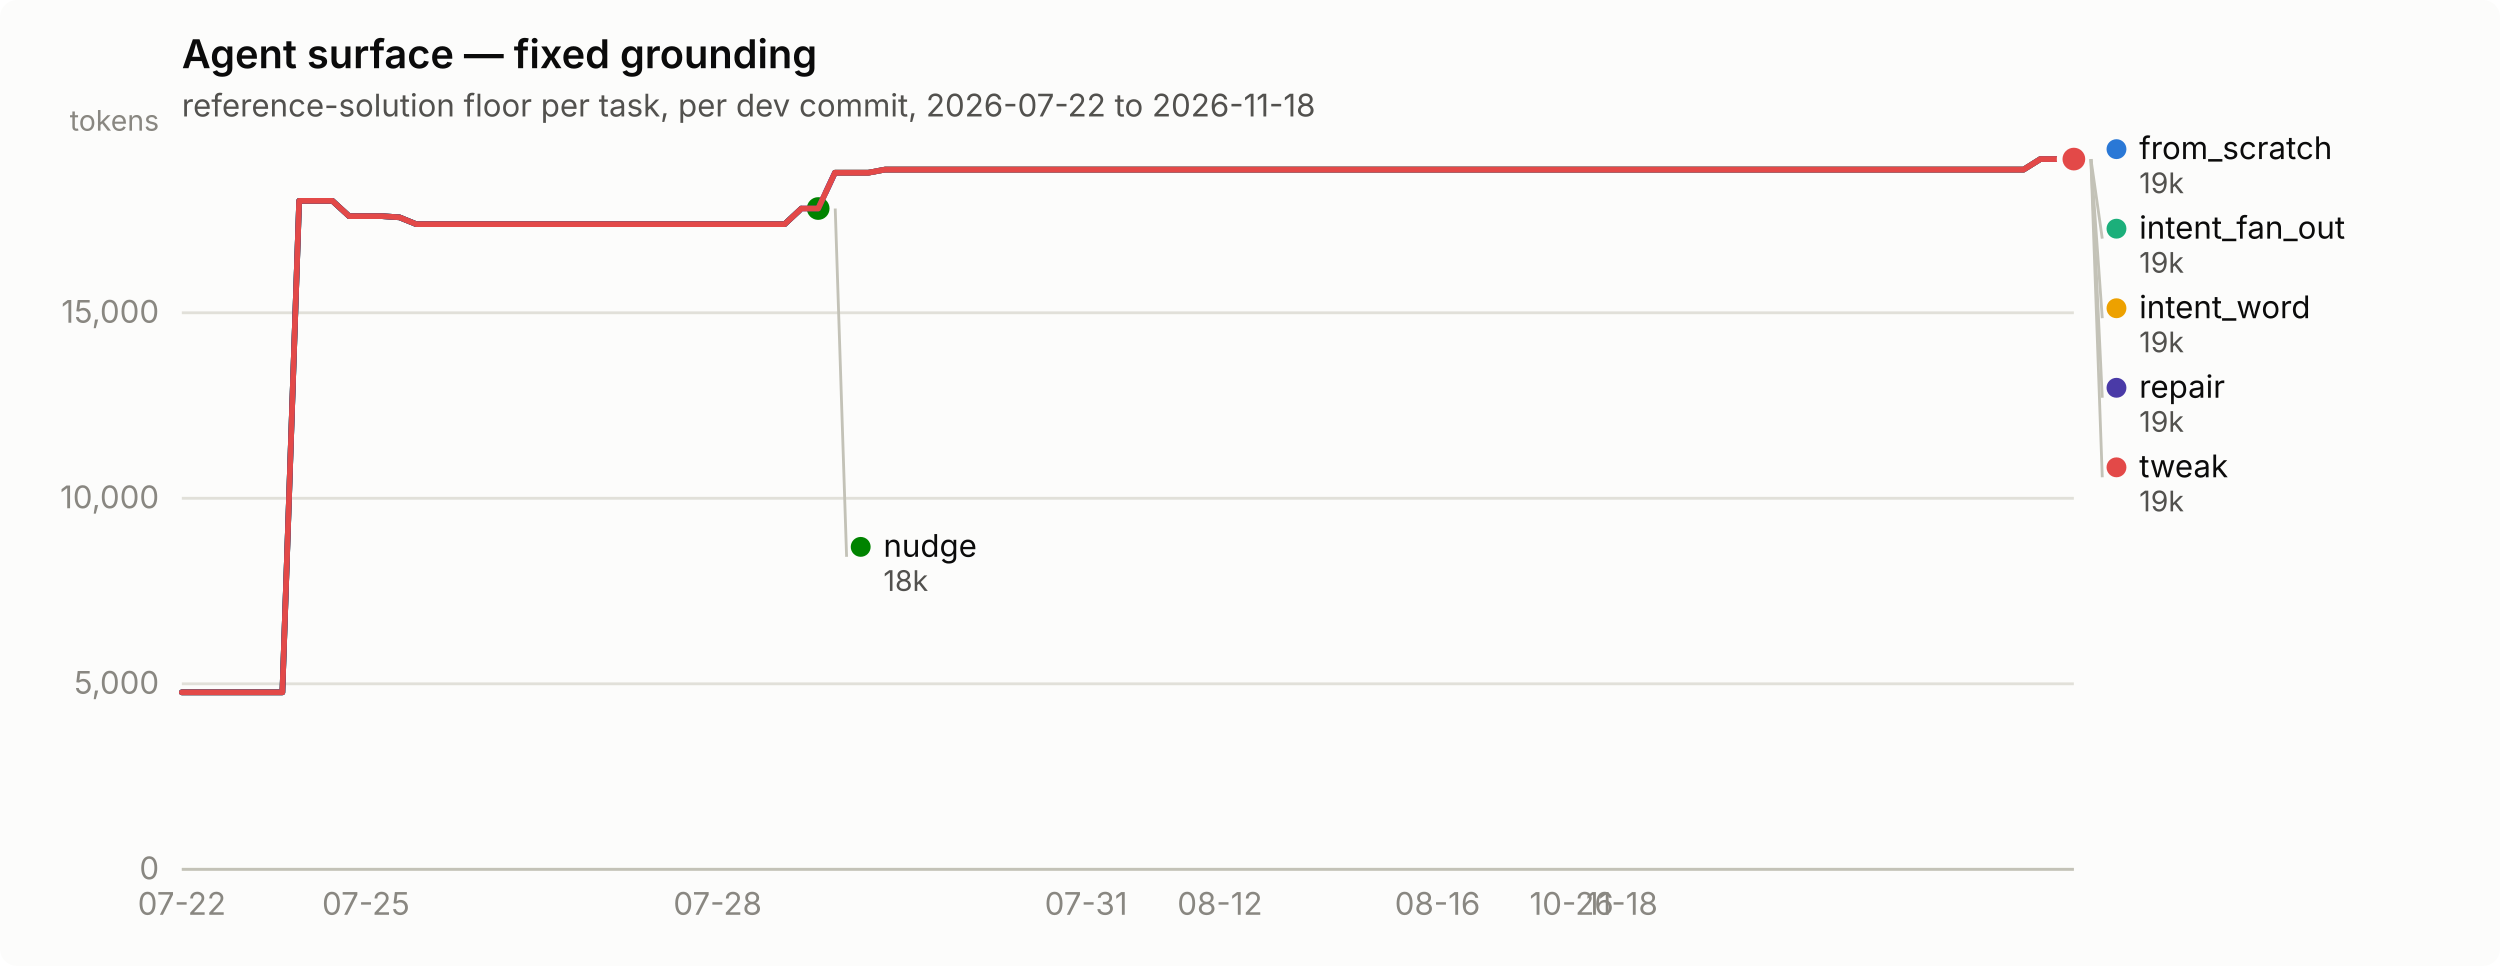
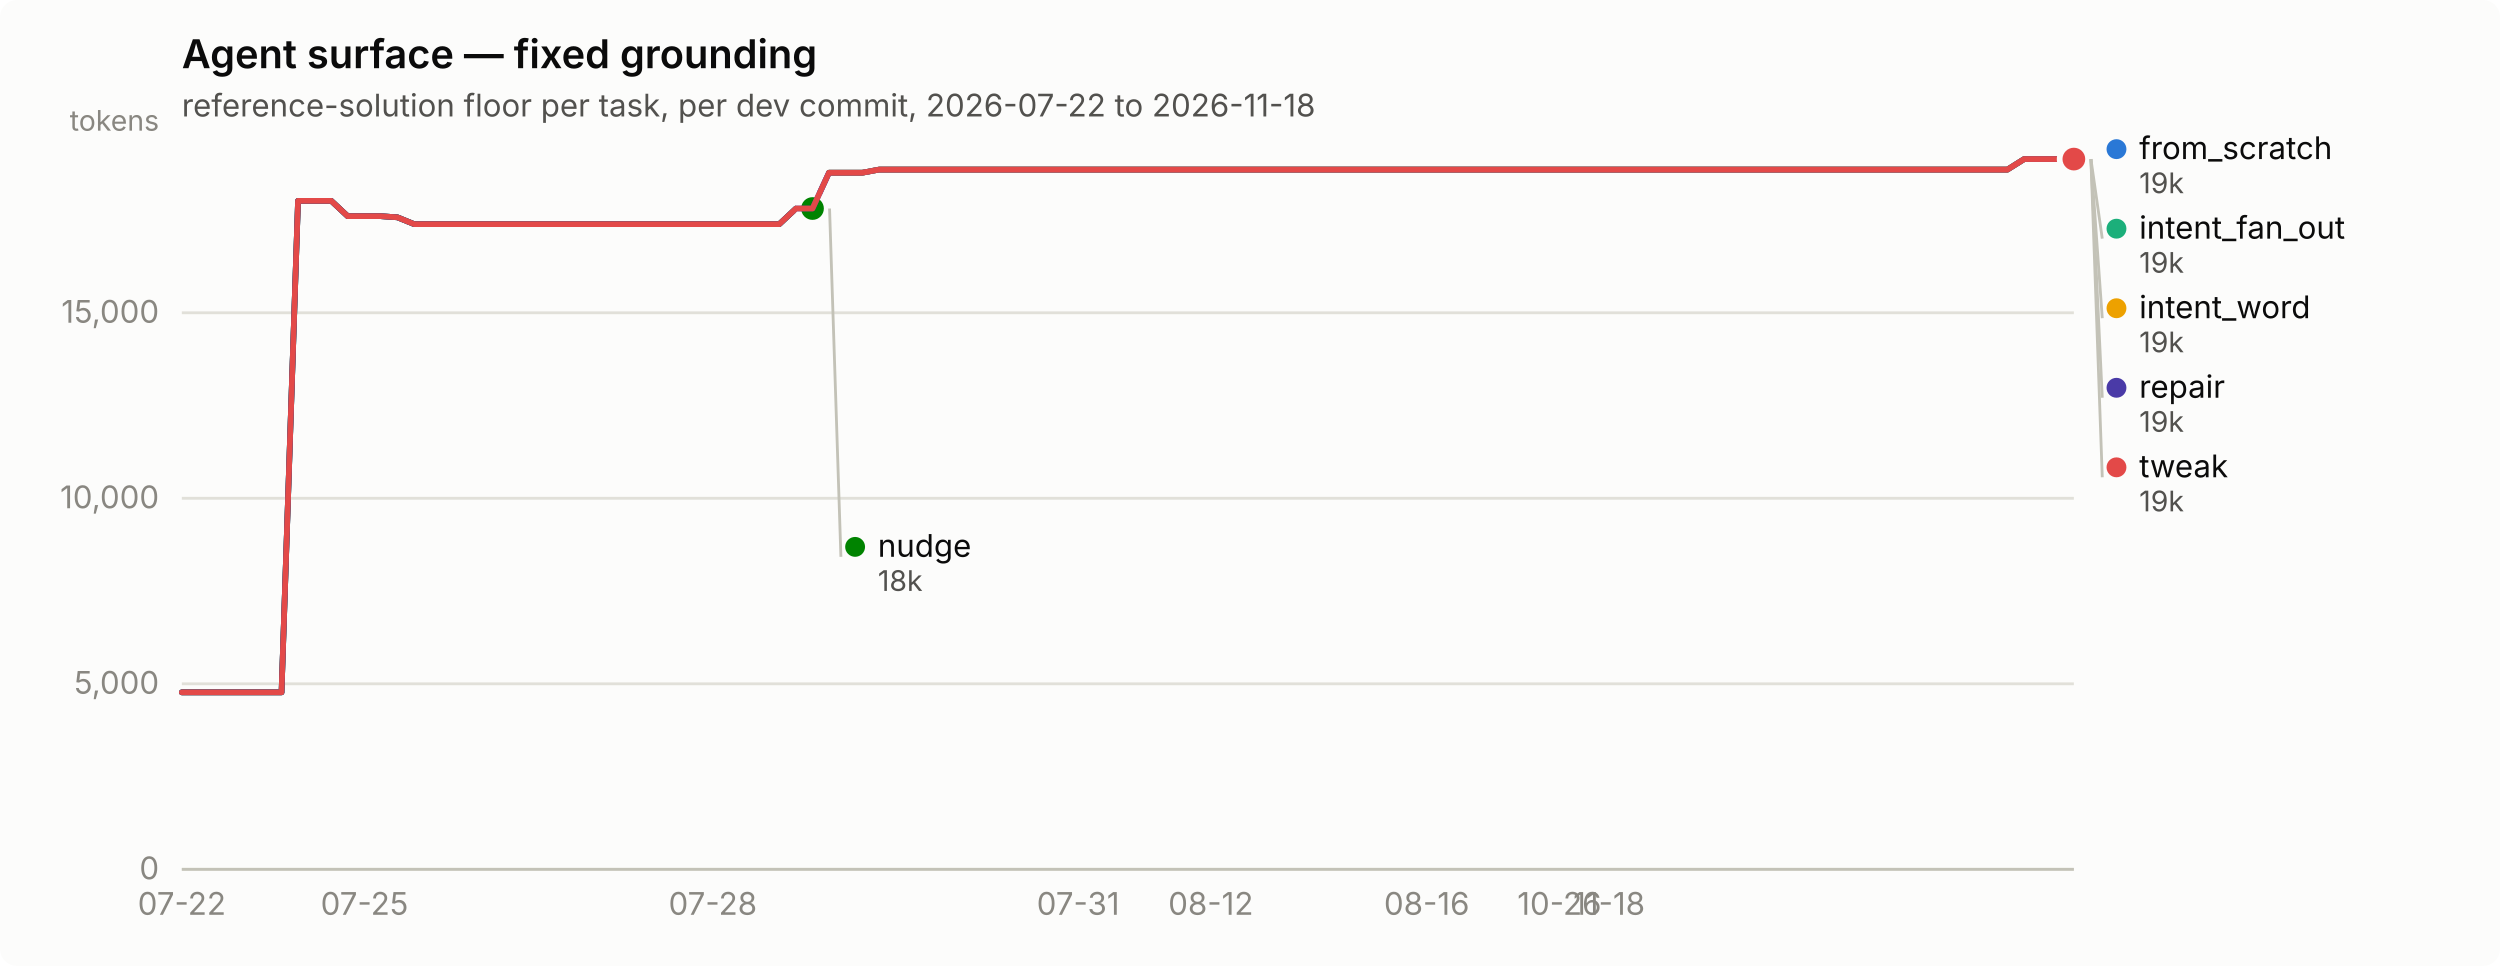
<svg xmlns="http://www.w3.org/2000/svg" width="880" height="340" viewBox="0 0 880 340" role="img" aria-label="Agent surface — fixed grounding">
  <rect width="880" height="340" rx="6" fill="#fcfcfb" />
  <text x="64" y="24" font-family="system-ui, -apple-system, &quot;Segoe UI&quot;, sans-serif" font-size="14" font-weight="600" fill="#0b0b0b">Agent surface — fixed grounding</text>
  <text x="64" y="41" font-family="system-ui, -apple-system, &quot;Segoe UI&quot;, sans-serif" font-size="11" fill="#52514e">reference-solution floor per task, per dev commit, 2026-07-22 to 2026-11-18</text>
  <line x1="64" y1="306.0" x2="730" y2="306.0" stroke="#e1e0d9" stroke-width="1" />
  <text x="56" y="309.5" text-anchor="end" font-family="system-ui, -apple-system, &quot;Segoe UI&quot;, sans-serif" font-size="11" style="font-variant-numeric: tabular-nums" fill="#898781">0</text>
  <line x1="64" y1="240.7" x2="730" y2="240.7" stroke="#e1e0d9" stroke-width="1" />
  <text x="56" y="244.2" text-anchor="end" font-family="system-ui, -apple-system, &quot;Segoe UI&quot;, sans-serif" font-size="11" style="font-variant-numeric: tabular-nums" fill="#898781">5,000</text>
  <line x1="64" y1="175.4" x2="730" y2="175.4" stroke="#e1e0d9" stroke-width="1" />
  <text x="56" y="178.9" text-anchor="end" font-family="system-ui, -apple-system, &quot;Segoe UI&quot;, sans-serif" font-size="11" style="font-variant-numeric: tabular-nums" fill="#898781">10,000</text>
  <line x1="64" y1="110.1" x2="730" y2="110.1" stroke="#e1e0d9" stroke-width="1" />
  <text x="56" y="113.6" text-anchor="end" font-family="system-ui, -apple-system, &quot;Segoe UI&quot;, sans-serif" font-size="11" style="font-variant-numeric: tabular-nums" fill="#898781">15,000</text>
  <text x="56" y="46" text-anchor="end" font-family="system-ui, -apple-system, &quot;Segoe UI&quot;, sans-serif" font-size="10" fill="#898781">tokens</text>
  <line x1="64" y1="306" x2="730" y2="306" stroke="#c3c2b7" stroke-width="1" />
  <text x="64.0" y="322" text-anchor="middle" font-family="system-ui, -apple-system, &quot;Segoe UI&quot;, sans-serif" font-size="11" style="font-variant-numeric: tabular-nums" fill="#898781">07-22</text>
-   <text x="128.8" y="322" text-anchor="middle" font-family="system-ui, -apple-system, &quot;Segoe UI&quot;, sans-serif" font-size="11" style="font-variant-numeric: tabular-nums" fill="#898781">07-25</text>
-   <text x="252.6" y="322" text-anchor="middle" font-family="system-ui, -apple-system, &quot;Segoe UI&quot;, sans-serif" font-size="11" style="font-variant-numeric: tabular-nums" fill="#898781">07-28</text>
-   <text x="382.3" y="322" text-anchor="middle" font-family="system-ui, -apple-system, &quot;Segoe UI&quot;, sans-serif" font-size="11" style="font-variant-numeric: tabular-nums" fill="#898781">07-31</text>
-   <text x="429.4" y="322" text-anchor="middle" font-family="system-ui, -apple-system, &quot;Segoe UI&quot;, sans-serif" font-size="11" style="font-variant-numeric: tabular-nums" fill="#898781">08-12</text>
-   <text x="506.0" y="322" text-anchor="middle" font-family="system-ui, -apple-system, &quot;Segoe UI&quot;, sans-serif" font-size="11" style="font-variant-numeric: tabular-nums" fill="#898781">08-16</text>
-   <text x="553.2" y="322" text-anchor="middle" font-family="system-ui, -apple-system, &quot;Segoe UI&quot;, sans-serif" font-size="11" style="font-variant-numeric: tabular-nums" fill="#898781">10-26</text>
-   <text x="570.9" y="322" text-anchor="middle" font-family="system-ui, -apple-system, &quot;Segoe UI&quot;, sans-serif" font-size="11" style="font-variant-numeric: tabular-nums" fill="#898781">11-18</text>
-   <path d="M64.0,243.7 L69.9,243.7 L75.8,243.7 L81.7,243.7 L87.6,243.7 L93.5,243.7 L99.4,243.7 L105.3,70.7 L111.2,70.7 L117.0,70.7 L122.9,76.1 L128.8,76.1 L134.7,76.1 L140.6,76.5 L146.5,78.9 L152.4,78.9 L158.3,78.9 L164.2,78.9 L170.1,78.9 L176.0,78.9 L181.9,78.9 L187.8,78.9 L193.7,78.9 L199.6,78.9 L205.5,78.9 L211.3,78.9 L217.2,78.9 L223.1,78.9 L229.0,78.9 L234.9,78.9 L240.8,78.9 L246.7,78.9 L252.6,78.9 L258.5,78.9 L264.4,78.9 L270.3,78.9 L276.2,78.9 L282.1,73.4 L288.0,73.4 L293.9,60.8 L299.8,60.8 L305.6,60.8 L311.5,59.7 L317.4,59.7 L323.3,59.7 L329.2,59.7 L335.1,59.7 L341.0,59.7 L346.9,59.7 L352.8,59.7 L358.7,59.7 L364.6,59.7 L370.5,59.7 L376.4,59.7 L382.3,59.7 L388.2,59.7 L394.1,59.7 L399.9,59.7 L405.8,59.7 L411.7,59.7 L417.6,59.7 L423.5,59.7 L429.4,59.7 L435.3,59.7 L441.2,59.7 L447.1,59.7 L453.0,59.7 L458.9,59.7 L464.8,59.7 L470.7,59.7 L476.6,59.7 L482.5,59.7 L488.4,59.7 L494.2,59.7 L500.1,59.7 L506.0,59.7 L511.9,59.7 L517.8,59.7 L523.7,59.7 L529.6,59.7 L535.5,59.7 L541.4,59.7 L547.3,59.7 L553.2,59.7 L559.1,59.7 L565.0,59.7 L570.9,59.7 L576.8,59.7 L582.7,59.7 L588.5,59.7 L594.4,59.7 L600.3,59.7 L606.2,59.7 L612.1,59.7 L618.0,59.7 L623.9,59.7 L629.8,59.7 L635.7,59.7 L641.6,59.7 L647.5,59.7 L653.4,59.7 L659.3,59.7 L665.2,59.7 L671.1,59.7 L677.0,59.7 L682.8,59.7 L688.7,59.7 L694.6,59.7 L700.5,59.7 L706.4,59.7 L712.3,59.7 L718.2,56.0 L724.1,56.0 L730.0,56.0" fill="none" stroke="#2a78d6" stroke-width="2" stroke-linejoin="round" stroke-linecap="round" />
+   <text x="128.3" y="322" text-anchor="middle" font-family="system-ui, -apple-system, &quot;Segoe UI&quot;, sans-serif" font-size="11" style="font-variant-numeric: tabular-nums" fill="#898781">07-25</text>
+   <text x="250.9" y="322" text-anchor="middle" font-family="system-ui, -apple-system, &quot;Segoe UI&quot;, sans-serif" font-size="11" style="font-variant-numeric: tabular-nums" fill="#898781">07-28</text>
+   <text x="379.5" y="322" text-anchor="middle" font-family="system-ui, -apple-system, &quot;Segoe UI&quot;, sans-serif" font-size="11" style="font-variant-numeric: tabular-nums" fill="#898781">07-31</text>
+   <text x="426.2" y="322" text-anchor="middle" font-family="system-ui, -apple-system, &quot;Segoe UI&quot;, sans-serif" font-size="11" style="font-variant-numeric: tabular-nums" fill="#898781">08-12</text>
+   <text x="502.2" y="322" text-anchor="middle" font-family="system-ui, -apple-system, &quot;Segoe UI&quot;, sans-serif" font-size="11" style="font-variant-numeric: tabular-nums" fill="#898781">08-16</text>
+   <text x="548.9" y="322" text-anchor="middle" font-family="system-ui, -apple-system, &quot;Segoe UI&quot;, sans-serif" font-size="11" style="font-variant-numeric: tabular-nums" fill="#898781">10-26</text>
+   <text x="566.4" y="322" text-anchor="middle" font-family="system-ui, -apple-system, &quot;Segoe UI&quot;, sans-serif" font-size="11" style="font-variant-numeric: tabular-nums" fill="#898781">11-18</text>
+   <path d="M64.0,243.7 L69.8,243.7 L75.7,243.7 L81.5,243.7 L87.4,243.7 L93.2,243.7 L99.1,243.7 L104.9,70.7 L110.7,70.7 L116.6,70.7 L122.4,76.1 L128.3,76.1 L134.1,76.1 L139.9,76.5 L145.8,78.9 L151.6,78.9 L157.5,78.9 L163.3,78.9 L169.2,78.9 L175.0,78.9 L180.8,78.9 L186.7,78.9 L192.5,78.9 L198.4,78.9 L204.2,78.9 L210.1,78.9 L215.9,78.9 L221.7,78.9 L227.6,78.9 L233.4,78.9 L239.3,78.9 L245.1,78.9 L250.9,78.9 L256.8,78.9 L262.6,78.9 L268.5,78.9 L274.3,78.9 L280.2,73.4 L286.0,73.4 L291.8,60.8 L297.7,60.8 L303.5,60.8 L309.4,59.7 L315.2,59.7 L321.1,59.7 L326.9,59.7 L332.7,59.7 L338.6,59.7 L344.4,59.7 L350.3,59.7 L356.1,59.7 L361.9,59.7 L367.8,59.7 L373.6,59.7 L379.5,59.7 L385.3,59.7 L391.2,59.7 L397.0,59.7 L402.8,59.7 L408.7,59.7 L414.5,59.7 L420.4,59.7 L426.2,59.7 L432.1,59.7 L437.9,59.7 L443.7,59.7 L449.6,59.7 L455.4,59.7 L461.3,59.7 L467.1,59.7 L472.9,59.7 L478.8,59.7 L484.6,59.7 L490.5,59.7 L496.3,59.7 L502.2,59.7 L508.0,59.7 L513.8,59.7 L519.7,59.7 L525.5,59.7 L531.4,59.7 L537.2,59.7 L543.1,59.7 L548.9,59.7 L554.7,59.7 L560.6,59.7 L566.4,59.7 L572.3,59.7 L578.1,59.7 L583.9,59.7 L589.8,59.7 L595.6,59.7 L601.5,59.7 L607.3,59.7 L613.2,59.7 L619.0,59.7 L624.8,59.7 L630.7,59.7 L636.5,59.7 L642.4,59.7 L648.2,59.7 L654.1,59.7 L659.9,59.7 L665.7,59.7 L671.6,59.7 L677.4,59.7 L683.3,59.7 L689.1,59.7 L694.9,59.7 L700.8,59.7 L706.6,59.7 L712.5,56.0 L718.3,56.0 L724.2,56.0 L730.0,56.0" fill="none" stroke="#2a78d6" stroke-width="2" stroke-linejoin="round" stroke-linecap="round" />
  <circle cx="730.0" cy="56.0" r="6" fill="#fcfcfb" />
  <circle cx="730.0" cy="56.0" r="4" fill="#2a78d6" />
-   <path d="M293.9,60.8 L299.8,60.8 L305.6,60.8 L311.5,59.7 L317.4,59.7 L323.3,59.7 L329.2,59.7 L335.1,59.7 L341.0,59.7 L346.9,59.7 L352.8,59.7 L358.7,59.7 L364.6,59.7 L370.5,59.7 L376.4,59.7 L382.3,59.7 L388.2,59.7 L394.1,59.7 L399.9,59.7 L405.8,59.7 L411.7,59.7 L417.6,59.7 L423.5,59.7 L429.4,59.7 L435.3,59.7 L441.2,59.7 L447.1,59.7 L453.0,59.7 L458.9,59.7 L464.8,59.7 L470.7,59.7 L476.6,59.7 L482.5,59.7 L488.4,59.7 L494.2,59.7 L500.1,59.7 L506.0,59.7 L511.9,59.7 L517.8,59.7 L523.7,59.7 L529.6,59.7 L535.5,59.7 L541.4,59.7 L547.3,59.7 L553.2,59.7 L559.1,59.7 L565.0,59.7 L570.9,59.7 L576.8,59.7 L582.7,59.7 L588.5,59.7 L594.4,59.7 L600.3,59.7 L606.2,59.7 L612.1,59.7 L618.0,59.7 L623.9,59.7 L629.8,59.7 L635.7,59.7 L641.6,59.7 L647.5,59.7 L653.4,59.7 L659.3,59.7 L665.2,59.7 L671.1,59.7 L677.0,59.7 L682.8,59.7 L688.7,59.7 L694.6,59.7 L700.5,59.7 L706.4,59.7 L712.3,59.7 L718.2,56.0 L724.1,56.0 L730.0,56.0" fill="none" stroke="#1baf7a" stroke-width="2" stroke-linejoin="round" stroke-linecap="round" />
+   <path d="M291.8,60.8 L297.7,60.8 L303.5,60.8 L309.4,59.7 L315.2,59.7 L321.1,59.7 L326.9,59.7 L332.7,59.7 L338.6,59.7 L344.4,59.7 L350.3,59.7 L356.1,59.7 L361.9,59.7 L367.8,59.7 L373.6,59.7 L379.5,59.7 L385.3,59.7 L391.2,59.7 L397.0,59.7 L402.8,59.7 L408.7,59.7 L414.5,59.7 L420.4,59.7 L426.2,59.7 L432.1,59.7 L437.9,59.7 L443.7,59.7 L449.6,59.7 L455.4,59.7 L461.3,59.7 L467.1,59.7 L472.9,59.7 L478.8,59.7 L484.6,59.7 L490.5,59.7 L496.3,59.7 L502.2,59.7 L508.0,59.7 L513.8,59.7 L519.7,59.7 L525.5,59.7 L531.4,59.7 L537.2,59.7 L543.1,59.7 L548.9,59.7 L554.7,59.7 L560.6,59.7 L566.4,59.7 L572.3,59.7 L578.1,59.7 L583.9,59.7 L589.8,59.7 L595.6,59.7 L601.5,59.7 L607.3,59.7 L613.2,59.7 L619.0,59.7 L624.8,59.7 L630.7,59.7 L636.5,59.7 L642.4,59.7 L648.2,59.7 L654.1,59.7 L659.9,59.7 L665.7,59.7 L671.6,59.7 L677.4,59.7 L683.3,59.7 L689.1,59.7 L694.9,59.7 L700.8,59.7 L706.6,59.7 L712.5,56.0 L718.3,56.0 L724.2,56.0 L730.0,56.0" fill="none" stroke="#1baf7a" stroke-width="2" stroke-linejoin="round" stroke-linecap="round" />
  <circle cx="730.0" cy="56.0" r="6" fill="#fcfcfb" />
  <circle cx="730.0" cy="56.0" r="4" fill="#1baf7a" />
-   <path d="M293.9,60.8 L299.8,60.8 L305.6,60.8 L311.5,59.7 L317.4,59.7 L323.3,59.7 L329.2,59.7 L335.1,59.7 L341.0,59.7 L346.9,59.7 L352.8,59.7 L358.7,59.7 L364.6,59.7 L370.5,59.7 L376.4,59.7 L382.3,59.7 L388.2,59.7 L394.1,59.7 L399.9,59.7 L405.8,59.7 L411.7,59.7 L417.6,59.7 L423.5,59.7 L429.4,59.7 L435.3,59.7 L441.2,59.7 L447.1,59.7 L453.0,59.7 L458.9,59.7 L464.8,59.7 L470.7,59.7 L476.6,59.7 L482.5,59.7 L488.4,59.7 L494.2,59.7 L500.1,59.7 L506.0,59.7 L511.9,59.7 L517.8,59.7 L523.7,59.7 L529.6,59.7 L535.5,59.7 L541.4,59.7 L547.3,59.7 L553.2,59.7 L559.1,59.7 L565.0,59.7 L570.9,59.7 L576.8,59.7 L582.7,59.7 L588.5,59.7 L594.4,59.7 L600.3,59.7 L606.2,59.7 L612.1,59.7 L618.0,59.7 L623.9,59.7 L629.8,59.7 L635.7,59.7 L641.6,59.7 L647.5,59.7 L653.4,59.7 L659.3,59.7 L665.2,59.7 L671.1,59.7 L677.0,59.7 L682.8,59.7 L688.7,59.7 L694.6,59.7 L700.5,59.7 L706.4,59.7 L712.3,59.7 L718.2,56.0 L724.1,56.0 L730.0,56.0" fill="none" stroke="#eda100" stroke-width="2" stroke-linejoin="round" stroke-linecap="round" />
+   <path d="M291.8,60.8 L297.7,60.8 L303.5,60.8 L309.4,59.7 L315.2,59.7 L321.1,59.7 L326.9,59.7 L332.7,59.7 L338.6,59.7 L344.4,59.7 L350.3,59.7 L356.1,59.7 L361.9,59.7 L367.8,59.7 L373.6,59.7 L379.5,59.7 L385.3,59.7 L391.2,59.7 L397.0,59.7 L402.8,59.7 L408.7,59.7 L414.5,59.7 L420.4,59.7 L426.2,59.7 L432.1,59.7 L437.9,59.7 L443.7,59.7 L449.6,59.7 L455.4,59.7 L461.3,59.7 L467.1,59.7 L472.9,59.7 L478.8,59.7 L484.6,59.7 L490.5,59.7 L496.3,59.7 L502.2,59.7 L508.0,59.7 L513.8,59.7 L519.7,59.7 L525.5,59.7 L531.4,59.7 L537.2,59.7 L543.1,59.7 L548.9,59.7 L554.7,59.7 L560.6,59.7 L566.4,59.7 L572.3,59.7 L578.1,59.7 L583.9,59.7 L589.8,59.7 L595.6,59.7 L601.5,59.7 L607.3,59.7 L613.2,59.7 L619.0,59.7 L624.8,59.7 L630.7,59.7 L636.5,59.7 L642.4,59.7 L648.2,59.7 L654.1,59.7 L659.9,59.7 L665.7,59.7 L671.6,59.7 L677.4,59.7 L683.3,59.7 L689.1,59.7 L694.9,59.7 L700.8,59.7 L706.6,59.7 L712.5,56.0 L718.3,56.0 L724.2,56.0 L730.0,56.0" fill="none" stroke="#eda100" stroke-width="2" stroke-linejoin="round" stroke-linecap="round" />
  <circle cx="730.0" cy="56.0" r="6" fill="#fcfcfb" />
  <circle cx="730.0" cy="56.0" r="4" fill="#eda100" />
-   <path d="M64.0,243.7 L69.9,243.7 L75.8,243.7 L81.7,243.7 L87.6,243.7 L93.5,243.7 L99.4,243.7 L105.3,70.7 L111.2,70.7 L117.0,70.7 L122.9,76.1 L128.8,76.1 L134.7,76.1 L140.6,76.5 L146.5,78.9 L152.4,78.9 L158.3,78.9 L164.2,78.9 L170.1,78.9 L176.0,78.9 L181.9,78.9 L187.8,78.9 L193.7,78.9 L199.6,78.9 L205.5,78.9 L211.3,78.9 L217.2,78.9 L223.1,78.9 L229.0,78.9 L234.9,78.9 L240.8,78.9 L246.7,78.9 L252.6,78.9 L258.5,78.9 L264.4,78.9 L270.3,78.9 L276.2,78.9 L282.1,73.4 L288.0,73.4" fill="none" stroke="#008300" stroke-width="2" stroke-linejoin="round" stroke-linecap="round" />
-   <circle cx="288.0" cy="73.4" r="6" fill="#fcfcfb" />
-   <circle cx="288.0" cy="73.4" r="4" fill="#008300" />
-   <path d="M64.0,243.7 L69.9,243.7 L75.8,243.7 L81.7,243.7 L87.6,243.7 L93.5,243.7 L99.4,243.7 L105.3,70.7 L111.2,70.7 L117.0,70.7 L122.9,76.1 L128.8,76.1 L134.7,76.1 L140.6,76.5 L146.5,78.9 L152.4,78.9 L158.3,78.9 L164.2,78.9 L170.1,78.9 L176.0,78.9 L181.9,78.9 L187.8,78.9 L193.7,78.9 L199.6,78.9 L205.5,78.9 L211.3,78.9 L217.2,78.9 L223.1,78.9 L229.0,78.9 L234.9,78.9 L240.8,78.9 L246.7,78.9 L252.6,78.9 L258.5,78.9 L264.4,78.9 L270.3,78.9 L276.2,78.9 L282.1,73.4 L288.0,73.4 L293.9,60.8 L299.8,60.8 L305.6,60.8 L311.5,59.7 L317.4,59.7 L323.3,59.7 L329.2,59.7 L335.1,59.7 L341.0,59.7 L346.9,59.7 L352.8,59.7 L358.7,59.7 L364.6,59.7 L370.5,59.7 L376.4,59.7 L382.3,59.7 L388.2,59.7 L394.1,59.7 L399.9,59.7 L405.8,59.7 L411.7,59.7 L417.6,59.7 L423.5,59.7 L429.4,59.7 L435.3,59.7 L441.2,59.7 L447.1,59.7 L453.0,59.7 L458.9,59.7 L464.8,59.7 L470.7,59.7 L476.6,59.7 L482.5,59.7 L488.4,59.7 L494.2,59.7 L500.1,59.7 L506.0,59.7 L511.9,59.7 L517.8,59.7 L523.7,59.7 L529.6,59.7 L535.5,59.7 L541.4,59.7 L547.3,59.7 L553.2,59.7 L559.1,59.7 L565.0,59.7 L570.9,59.7 L576.8,59.7 L582.7,59.7 L588.5,59.7 L594.4,59.7 L600.3,59.7 L606.2,59.7 L612.1,59.7 L618.0,59.7 L623.9,59.7 L629.8,59.7 L635.7,59.7 L641.6,59.7 L647.5,59.7 L653.4,59.7 L659.3,59.7 L665.2,59.7 L671.1,59.7 L677.0,59.7 L682.8,59.7 L688.7,59.7 L694.6,59.7 L700.5,59.7 L706.4,59.7 L712.3,59.7 L718.2,56.0 L724.1,56.0 L730.0,56.0" fill="none" stroke="#4a3aa7" stroke-width="2" stroke-linejoin="round" stroke-linecap="round" />
+   <path d="M64.0,243.7 L69.8,243.7 L75.7,243.7 L81.5,243.7 L87.4,243.7 L93.2,243.7 L99.1,243.7 L104.9,70.7 L110.7,70.7 L116.6,70.7 L122.4,76.1 L128.3,76.1 L134.1,76.1 L139.9,76.5 L145.8,78.9 L151.6,78.9 L157.5,78.9 L163.3,78.9 L169.2,78.9 L175.0,78.9 L180.8,78.9 L186.7,78.9 L192.5,78.9 L198.4,78.9 L204.2,78.9 L210.1,78.9 L215.9,78.9 L221.7,78.9 L227.6,78.9 L233.4,78.9 L239.3,78.9 L245.1,78.9 L250.9,78.9 L256.8,78.9 L262.6,78.9 L268.5,78.9 L274.3,78.9 L280.2,73.4 L286.0,73.4" fill="none" stroke="#008300" stroke-width="2" stroke-linejoin="round" stroke-linecap="round" />
+   <circle cx="286.0" cy="73.4" r="6" fill="#fcfcfb" />
+   <circle cx="286.0" cy="73.4" r="4" fill="#008300" />
+   <path d="M64.0,243.7 L69.8,243.7 L75.7,243.7 L81.5,243.7 L87.4,243.7 L93.2,243.7 L99.1,243.7 L104.9,70.7 L110.7,70.7 L116.6,70.7 L122.4,76.1 L128.3,76.1 L134.1,76.1 L139.9,76.5 L145.8,78.9 L151.6,78.9 L157.5,78.9 L163.3,78.9 L169.2,78.9 L175.0,78.9 L180.8,78.9 L186.7,78.9 L192.5,78.9 L198.4,78.9 L204.2,78.9 L210.1,78.9 L215.9,78.9 L221.7,78.9 L227.6,78.9 L233.4,78.9 L239.3,78.9 L245.1,78.9 L250.9,78.9 L256.8,78.9 L262.6,78.9 L268.5,78.9 L274.3,78.9 L280.2,73.4 L286.0,73.4 L291.8,60.8 L297.7,60.8 L303.5,60.8 L309.4,59.7 L315.2,59.7 L321.1,59.7 L326.9,59.7 L332.7,59.7 L338.6,59.7 L344.4,59.7 L350.3,59.7 L356.1,59.7 L361.9,59.7 L367.8,59.7 L373.6,59.7 L379.5,59.7 L385.3,59.7 L391.2,59.7 L397.0,59.7 L402.8,59.7 L408.7,59.7 L414.5,59.7 L420.4,59.7 L426.2,59.7 L432.1,59.7 L437.9,59.7 L443.7,59.7 L449.6,59.7 L455.4,59.7 L461.3,59.7 L467.1,59.7 L472.9,59.7 L478.8,59.7 L484.6,59.7 L490.5,59.7 L496.3,59.7 L502.2,59.7 L508.0,59.7 L513.8,59.7 L519.7,59.7 L525.5,59.7 L531.4,59.7 L537.2,59.7 L543.1,59.7 L548.9,59.7 L554.7,59.7 L560.6,59.7 L566.4,59.7 L572.3,59.7 L578.1,59.7 L583.9,59.7 L589.8,59.7 L595.6,59.7 L601.5,59.7 L607.3,59.7 L613.2,59.7 L619.0,59.7 L624.8,59.7 L630.7,59.7 L636.5,59.7 L642.4,59.7 L648.2,59.7 L654.1,59.7 L659.9,59.7 L665.7,59.7 L671.6,59.7 L677.4,59.7 L683.3,59.7 L689.1,59.7 L694.9,59.7 L700.8,59.7 L706.6,59.7 L712.5,56.0 L718.3,56.0 L724.2,56.0 L730.0,56.0" fill="none" stroke="#4a3aa7" stroke-width="2" stroke-linejoin="round" stroke-linecap="round" />
  <circle cx="730.0" cy="56.0" r="6" fill="#fcfcfb" />
  <circle cx="730.0" cy="56.0" r="4" fill="#4a3aa7" />
-   <path d="M64.0,243.7 L69.9,243.7 L75.8,243.7 L81.7,243.7 L87.6,243.7 L93.5,243.7 L99.4,243.7 L105.3,70.7 L111.2,70.7 L117.0,70.7 L122.9,76.1 L128.8,76.1 L134.7,76.1 L140.6,76.5 L146.5,78.9 L152.4,78.9 L158.3,78.9 L164.2,78.9 L170.1,78.9 L176.0,78.9 L181.9,78.9 L187.8,78.9 L193.7,78.9 L199.6,78.9 L205.5,78.9 L211.3,78.9 L217.2,78.9 L223.1,78.9 L229.0,78.9 L234.9,78.9 L240.8,78.9 L246.7,78.9 L252.6,78.9 L258.5,78.9 L264.4,78.9 L270.3,78.9 L276.2,78.9 L282.1,73.4 L288.0,73.4 L293.9,60.8 L299.8,60.8 L305.6,60.8 L311.5,59.7 L317.4,59.7 L323.3,59.7 L329.2,59.7 L335.1,59.7 L341.0,59.7 L346.9,59.7 L352.8,59.7 L358.7,59.7 L364.6,59.7 L370.5,59.7 L376.4,59.7 L382.3,59.7 L388.2,59.7 L394.1,59.7 L399.9,59.7 L405.8,59.7 L411.7,59.7 L417.6,59.7 L423.5,59.7 L429.4,59.7 L435.3,59.7 L441.2,59.7 L447.1,59.7 L453.0,59.7 L458.9,59.7 L464.8,59.7 L470.7,59.7 L476.6,59.7 L482.5,59.7 L488.4,59.7 L494.2,59.7 L500.1,59.7 L506.0,59.7 L511.9,59.7 L517.8,59.7 L523.7,59.7 L529.6,59.7 L535.5,59.7 L541.4,59.7 L547.3,59.7 L553.2,59.7 L559.1,59.7 L565.0,59.7 L570.9,59.7 L576.8,59.7 L582.7,59.7 L588.5,59.7 L594.4,59.7 L600.3,59.7 L606.2,59.7 L612.1,59.7 L618.0,59.7 L623.9,59.7 L629.8,59.7 L635.7,59.7 L641.6,59.7 L647.5,59.7 L653.4,59.7 L659.3,59.7 L665.2,59.7 L671.1,59.7 L677.0,59.7 L682.8,59.7 L688.7,59.7 L694.6,59.7 L700.5,59.7 L706.4,59.7 L712.3,59.7 L718.2,56.0 L724.1,56.0 L730.0,56.0" fill="none" stroke="#e34948" stroke-width="2" stroke-linejoin="round" stroke-linecap="round" />
+   <path d="M64.0,243.7 L69.8,243.7 L75.7,243.7 L81.5,243.7 L87.4,243.7 L93.2,243.7 L99.1,243.7 L104.9,70.7 L110.7,70.7 L116.6,70.7 L122.4,76.1 L128.3,76.1 L134.1,76.1 L139.9,76.5 L145.8,78.9 L151.6,78.9 L157.5,78.9 L163.3,78.9 L169.2,78.9 L175.0,78.9 L180.8,78.9 L186.7,78.9 L192.5,78.9 L198.4,78.9 L204.2,78.9 L210.1,78.9 L215.9,78.9 L221.7,78.9 L227.6,78.9 L233.4,78.9 L239.3,78.9 L245.1,78.9 L250.9,78.9 L256.8,78.9 L262.6,78.9 L268.5,78.9 L274.3,78.9 L280.2,73.4 L286.0,73.4 L291.8,60.8 L297.7,60.8 L303.5,60.8 L309.4,59.7 L315.2,59.7 L321.1,59.7 L326.9,59.7 L332.7,59.7 L338.6,59.7 L344.4,59.7 L350.3,59.7 L356.1,59.7 L361.9,59.7 L367.8,59.7 L373.6,59.7 L379.5,59.7 L385.3,59.7 L391.2,59.7 L397.0,59.7 L402.8,59.7 L408.7,59.7 L414.5,59.7 L420.4,59.7 L426.2,59.7 L432.1,59.7 L437.9,59.7 L443.7,59.7 L449.6,59.7 L455.4,59.7 L461.3,59.7 L467.1,59.7 L472.9,59.7 L478.8,59.7 L484.6,59.7 L490.5,59.7 L496.3,59.7 L502.2,59.7 L508.0,59.7 L513.8,59.7 L519.7,59.7 L525.5,59.7 L531.4,59.7 L537.2,59.7 L543.1,59.7 L548.9,59.7 L554.7,59.7 L560.6,59.7 L566.4,59.7 L572.3,59.7 L578.1,59.7 L583.9,59.7 L589.8,59.7 L595.6,59.7 L601.5,59.7 L607.3,59.7 L613.2,59.7 L619.0,59.7 L624.8,59.7 L630.7,59.7 L636.5,59.7 L642.4,59.7 L648.2,59.7 L654.1,59.7 L659.9,59.7 L665.7,59.7 L671.6,59.7 L677.4,59.7 L683.3,59.7 L689.1,59.7 L694.9,59.7 L700.8,59.7 L706.6,59.7 L712.5,56.0 L718.3,56.0 L724.2,56.0 L730.0,56.0" fill="none" stroke="#e34948" stroke-width="2" stroke-linejoin="round" stroke-linecap="round" />
  <circle cx="730.0" cy="56.0" r="6" fill="#fcfcfb" />
  <circle cx="730.0" cy="56.0" r="4" fill="#e34948" />
  <circle cx="745.0" cy="52.5" r="3.5" fill="#2a78d6" />
  <text x="753.0" y="56.0" font-family="system-ui, -apple-system, &quot;Segoe UI&quot;, sans-serif" font-size="11" fill="#0b0b0b">from_scratch</text>
  <text x="753.0" y="68.0" font-family="system-ui, -apple-system, &quot;Segoe UI&quot;, sans-serif" font-size="10" style="font-variant-numeric: tabular-nums" fill="#52514e">19k</text>
  <line x1="736.0" y1="56.0" x2="740.0" y2="84.0" stroke="#c3c2b7" stroke-width="1" />
  <circle cx="745.0" cy="80.5" r="3.5" fill="#1baf7a" />
  <text x="753.0" y="84.0" font-family="system-ui, -apple-system, &quot;Segoe UI&quot;, sans-serif" font-size="11" fill="#0b0b0b">intent_fan_out</text>
  <text x="753.0" y="96.0" font-family="system-ui, -apple-system, &quot;Segoe UI&quot;, sans-serif" font-size="10" style="font-variant-numeric: tabular-nums" fill="#52514e">19k</text>
  <line x1="736.0" y1="56.0" x2="740.0" y2="112.0" stroke="#c3c2b7" stroke-width="1" />
  <circle cx="745.0" cy="108.5" r="3.5" fill="#eda100" />
  <text x="753.0" y="112.0" font-family="system-ui, -apple-system, &quot;Segoe UI&quot;, sans-serif" font-size="11" fill="#0b0b0b">intent_word</text>
  <text x="753.0" y="124.0" font-family="system-ui, -apple-system, &quot;Segoe UI&quot;, sans-serif" font-size="10" style="font-variant-numeric: tabular-nums" fill="#52514e">19k</text>
  <line x1="736.0" y1="56.0" x2="740.0" y2="140.0" stroke="#c3c2b7" stroke-width="1" />
  <circle cx="745.0" cy="136.5" r="3.5" fill="#4a3aa7" />
  <text x="753.0" y="140.0" font-family="system-ui, -apple-system, &quot;Segoe UI&quot;, sans-serif" font-size="11" fill="#0b0b0b">repair</text>
  <text x="753.0" y="152.0" font-family="system-ui, -apple-system, &quot;Segoe UI&quot;, sans-serif" font-size="10" style="font-variant-numeric: tabular-nums" fill="#52514e">19k</text>
  <line x1="736.0" y1="56.0" x2="740.0" y2="168.0" stroke="#c3c2b7" stroke-width="1" />
  <circle cx="745.0" cy="164.5" r="3.5" fill="#e34948" />
  <text x="753.0" y="168.0" font-family="system-ui, -apple-system, &quot;Segoe UI&quot;, sans-serif" font-size="11" fill="#0b0b0b">tweak</text>
  <text x="753.0" y="180.0" font-family="system-ui, -apple-system, &quot;Segoe UI&quot;, sans-serif" font-size="10" style="font-variant-numeric: tabular-nums" fill="#52514e">19k</text>
-   <line x1="294.0" y1="73.4" x2="298.0" y2="196.0" stroke="#c3c2b7" stroke-width="1" />
-   <circle cx="302.965" cy="192.5" r="3.5" fill="#008300" />
-   <text x="310.965" y="196.0" font-family="system-ui, -apple-system, &quot;Segoe UI&quot;, sans-serif" font-size="11" fill="#0b0b0b">nudge</text>
-   <text x="310.965" y="208.0" font-family="system-ui, -apple-system, &quot;Segoe UI&quot;, sans-serif" font-size="10" style="font-variant-numeric: tabular-nums" fill="#52514e">18k</text>
+   <line x1="292.0" y1="73.4" x2="296.0" y2="196.0" stroke="#c3c2b7" stroke-width="1" />
+   <circle cx="301.0" cy="192.5" r="3.5" fill="#008300" />
+   <text x="309.0" y="196.0" font-family="system-ui, -apple-system, &quot;Segoe UI&quot;, sans-serif" font-size="11" fill="#0b0b0b">nudge</text>
+   <text x="309.0" y="208.0" font-family="system-ui, -apple-system, &quot;Segoe UI&quot;, sans-serif" font-size="10" style="font-variant-numeric: tabular-nums" fill="#52514e">18k</text>
</svg>
